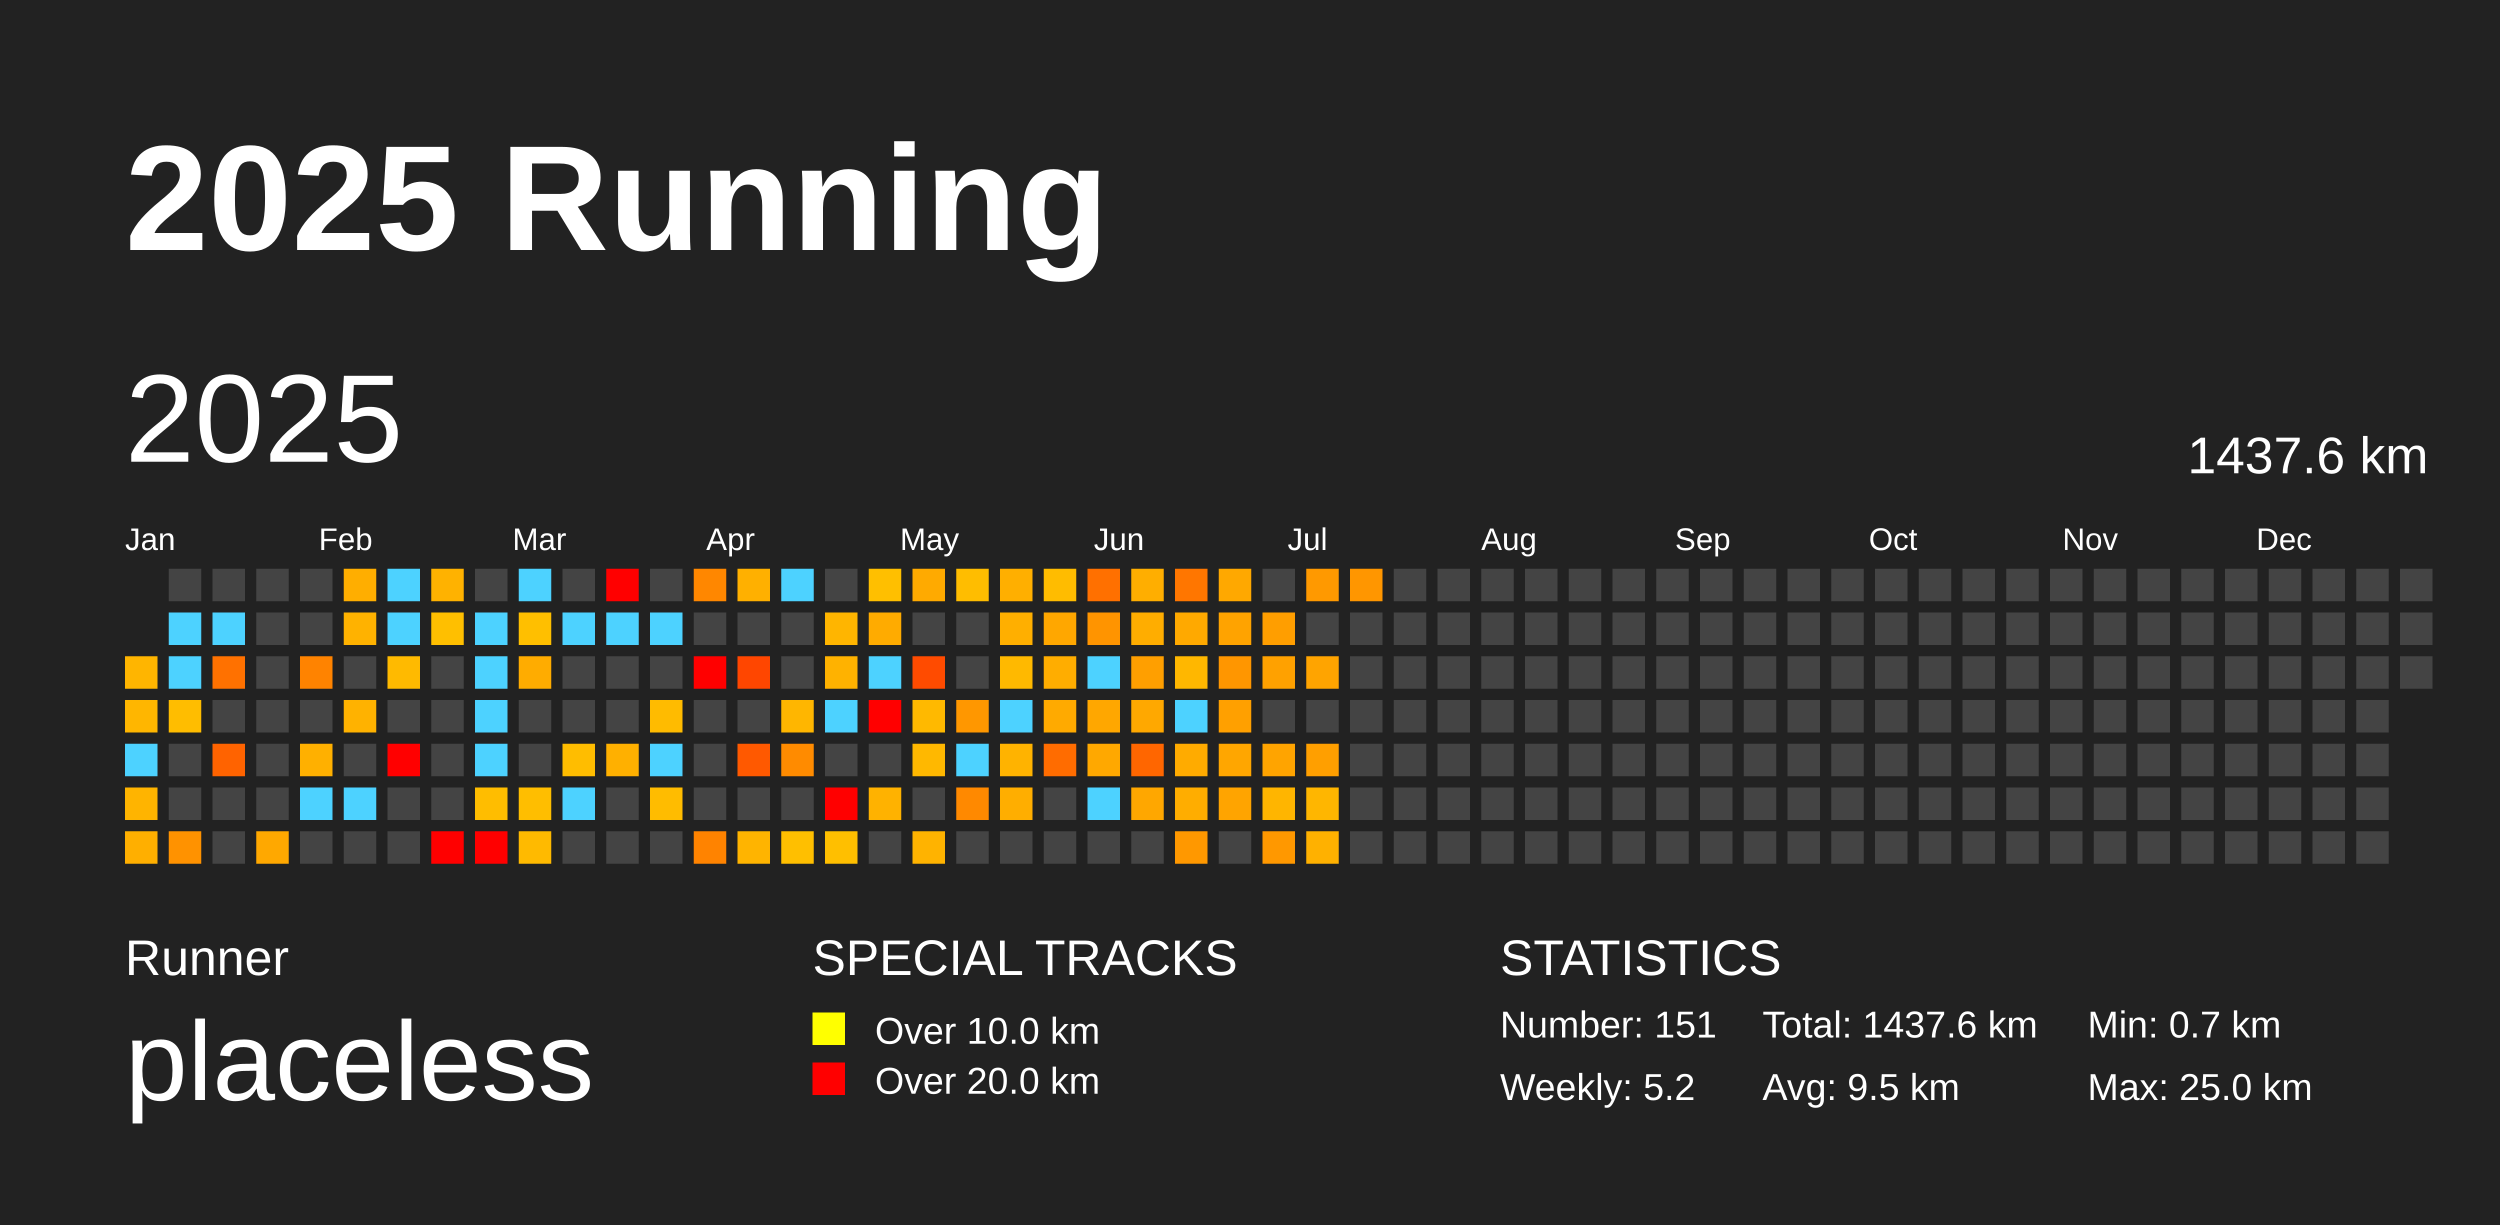
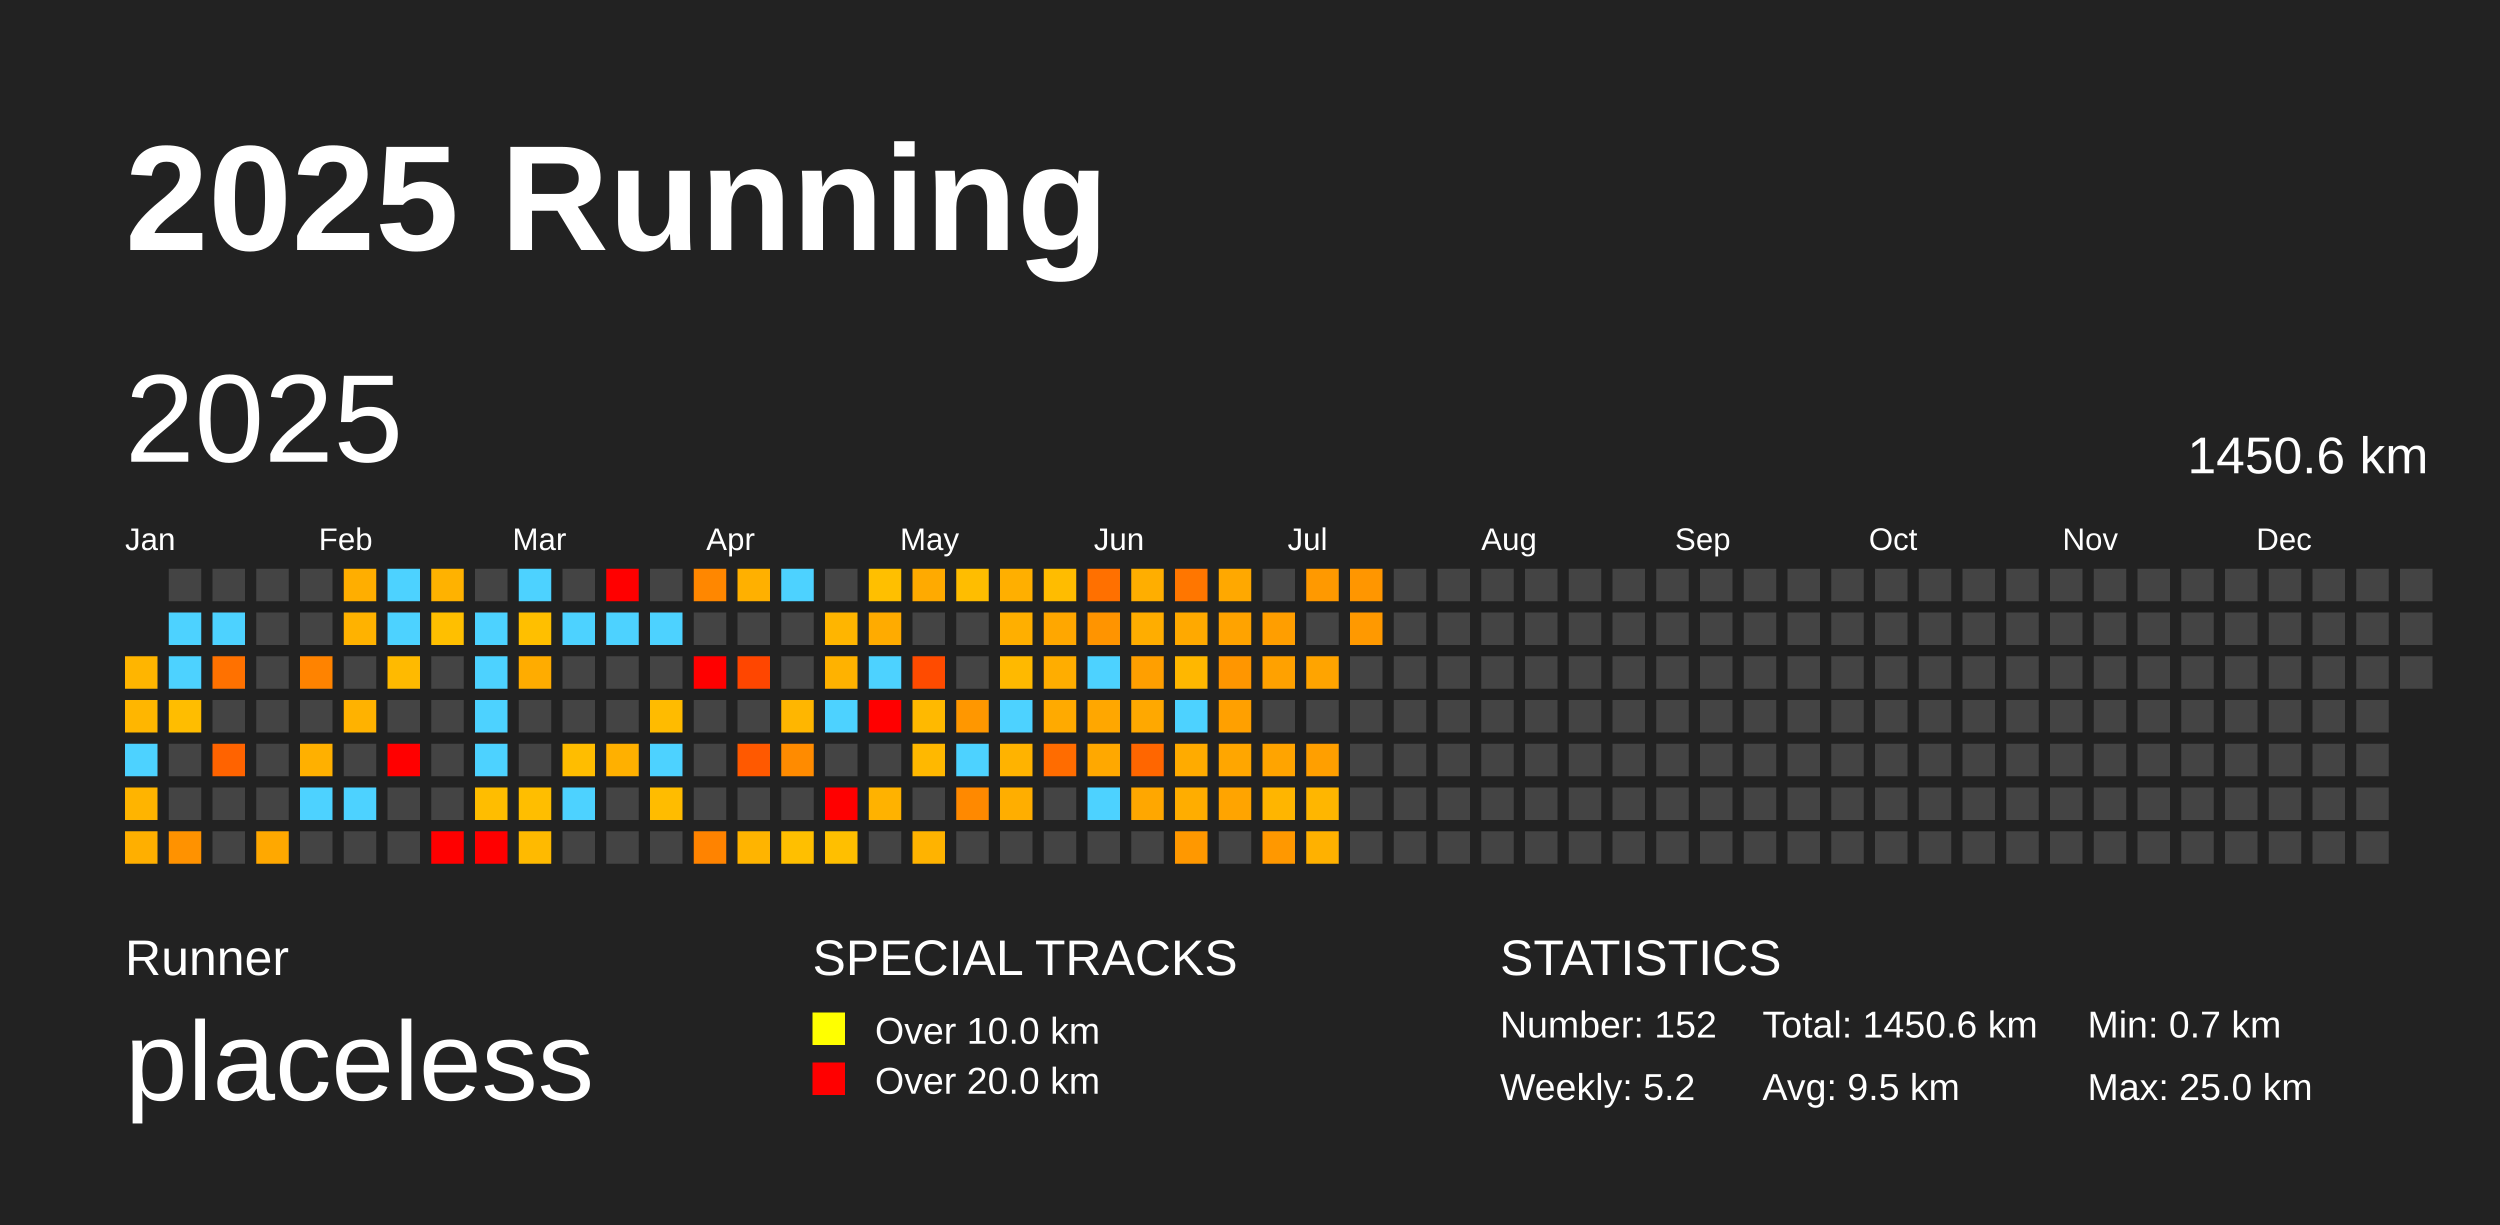
<svg xmlns="http://www.w3.org/2000/svg" baseProfile="full" height="98mm" version="1.1" viewBox="0,0,200,98" width="200mm">
  <defs />
  <rect fill="#222222" height="98" width="200" x="0" y="0" />
  <text fill="#FFFFFF" style="font-size:12px; font-family:Arial; font-weight:bold;" x="10" y="20">2025 Running</text>
  <text fill="#FFFFFF" style="font-size:4px; font-family:Arial" x="10" y="78">Runner</text>
  <text fill="#FFFFFF" style="font-size:9px; font-family:Arial" x="10" y="88">placeless</text>
  <text fill="#FFFFFF" style="font-size:4px; font-family:Arial" x="65" y="78">SPECIAL TRACKS</text>
  <rect fill="yellow" height="2.6" width="2.6" x="65" y="81" />
  <text fill="#FFFFFF" style="font-size:3px; font-family:Arial" x="70" y="83.5">Over 10.0 km</text>
  <rect fill="red" height="2.6" width="2.6" x="65" y="85" />
  <text fill="#FFFFFF" style="font-size:3px; font-family:Arial" x="70" y="87.5">Over 20.0 km</text>
  <text fill="#FFFFFF" style="font-size:4px; font-family:Arial" x="120" y="78">STATISTICS</text>
-   <text fill="#FFFFFF" style="font-size:3px; font-family:Arial" x="120" y="83">Number: 151</text>
+   <text fill="#FFFFFF" style="font-size:3px; font-family:Arial" x="120" y="83">Number: 152</text>
  <text fill="#FFFFFF" style="font-size:3px; font-family:Arial" x="120" y="88">Weekly: 5.2</text>
-   <text fill="#FFFFFF" style="font-size:3px; font-family:Arial" x="141" y="83">Total: 1437.6 km</text>
+   <text fill="#FFFFFF" style="font-size:3px; font-family:Arial" x="141" y="83">Total: 1450.6 km</text>
  <text fill="#FFFFFF" style="font-size:3px; font-family:Arial" x="141" y="88">Avg: 9.5 km</text>
  <text fill="#FFFFFF" style="font-size:3px; font-family:Arial" x="167" y="83">Min: 0.7 km</text>
  <text fill="#FFFFFF" style="font-size:3px; font-family:Arial" x="167" y="88">Max: 25.0 km</text>
  <text dominant-baseline="hanging" fill="#FFFFFF" style="font-size:10.0px; font-family:Arial;" x="10" y="30">2025</text>
-   <text dominant-baseline="hanging" fill="#FFFFFF" style="font-size:4.125px; font-family:Arial;" x="175" y="35">1437.6 km</text>
+   <text dominant-baseline="hanging" fill="#FFFFFF" style="font-size:4.125px; font-family:Arial;" x="175" y="35">1450.6 km</text>
  <text fill="#FFFFFF" style="font-size:2.5px; font-family:Arial" x="10.0" y="44">Jan</text>
  <text fill="#FFFFFF" style="font-size:2.5px; font-family:Arial" x="25.5" y="44">Feb</text>
  <text fill="#FFFFFF" style="font-size:2.5px; font-family:Arial" x="41.0" y="44">Mar</text>
  <text fill="#FFFFFF" style="font-size:2.5px; font-family:Arial" x="56.5" y="44">Apr</text>
  <text fill="#FFFFFF" style="font-size:2.5px; font-family:Arial" x="72.0" y="44">May</text>
  <text fill="#FFFFFF" style="font-size:2.5px; font-family:Arial" x="87.5" y="44">Jun</text>
  <text fill="#FFFFFF" style="font-size:2.5px; font-family:Arial" x="103.0" y="44">Jul</text>
  <text fill="#FFFFFF" style="font-size:2.5px; font-family:Arial" x="118.5" y="44">Aug</text>
  <text fill="#FFFFFF" style="font-size:2.5px; font-family:Arial" x="134.0" y="44">Sep</text>
  <text fill="#FFFFFF" style="font-size:2.5px; font-family:Arial" x="149.5" y="44">Oct</text>
  <text fill="#FFFFFF" style="font-size:2.5px; font-family:Arial" x="165.0" y="44">Nov</text>
  <text fill="#FFFFFF" style="font-size:2.5px; font-family:Arial" x="180.5" y="44">Dec</text>
  <rect fill="#ffb500" height="2.6" width="2.6" x="10.0" y="52.5" />
  <rect fill="#ffb600" height="2.6" width="2.6" x="10.0" y="56.0" />
  <rect fill="#4dd2ff" height="2.6" width="2.6" x="10.0" y="59.5" />
  <rect fill="#ffb400" height="2.6" width="2.6" x="10.0" y="63.0" />
  <rect fill="#ffaf00" height="2.6" width="2.6" x="10.0" y="66.5" />
  <rect fill="#444444" height="2.6" width="2.6" x="13.5" y="45.5" />
  <rect fill="#4dd2ff" height="2.6" width="2.6" x="13.5" y="49.0" />
  <rect fill="#4dd2ff" height="2.6" width="2.6" x="13.5" y="52.5" />
  <rect fill="#ffbd00" height="2.6" width="2.6" x="13.5" y="56.0" />
  <rect fill="#444444" height="2.6" width="2.6" x="13.5" y="59.5" />
  <rect fill="#444444" height="2.6" width="2.6" x="13.5" y="63.0" />
  <rect fill="#ff9200" height="2.6" width="2.6" x="13.5" y="66.5" />
  <rect fill="#444444" height="2.6" width="2.6" x="17.0" y="45.5" />
  <rect fill="#4dd2ff" height="2.6" width="2.6" x="17.0" y="49.0" />
  <rect fill="#ff7100" height="2.6" width="2.6" x="17.0" y="52.5" />
  <rect fill="#444444" height="2.6" width="2.6" x="17.0" y="56.0" />
  <rect fill="#ff6300" height="2.6" width="2.6" x="17.0" y="59.5" />
  <rect fill="#444444" height="2.6" width="2.6" x="17.0" y="63.0" />
  <rect fill="#444444" height="2.6" width="2.6" x="17.0" y="66.5" />
  <rect fill="#444444" height="2.6" width="2.6" x="20.5" y="45.5" />
  <rect fill="#444444" height="2.6" width="2.6" x="20.5" y="49.0" />
  <rect fill="#444444" height="2.6" width="2.6" x="20.5" y="52.5" />
  <rect fill="#444444" height="2.6" width="2.6" x="20.5" y="56.0" />
  <rect fill="#444444" height="2.6" width="2.6" x="20.5" y="59.5" />
  <rect fill="#444444" height="2.6" width="2.6" x="20.5" y="63.0" />
  <rect fill="#ffa800" height="2.6" width="2.6" x="20.5" y="66.5" />
  <rect fill="#444444" height="2.6" width="2.6" x="24.0" y="45.5" />
  <rect fill="#444444" height="2.6" width="2.6" x="24.0" y="49.0" />
  <rect fill="#ff8300" height="2.6" width="2.6" x="24.0" y="52.5" />
  <rect fill="#444444" height="2.6" width="2.6" x="24.0" y="56.0" />
  <rect fill="#ffb000" height="2.6" width="2.6" x="24.0" y="59.5" />
  <rect fill="#4dd2ff" height="2.6" width="2.6" x="24.0" y="63.0" />
  <rect fill="#444444" height="2.6" width="2.6" x="24.0" y="66.5" />
  <rect fill="#ffae00" height="2.6" width="2.6" x="27.5" y="45.5" />
  <rect fill="#ffb200" height="2.6" width="2.6" x="27.5" y="49.0" />
  <rect fill="#444444" height="2.6" width="2.6" x="27.5" y="52.5" />
  <rect fill="#ffb200" height="2.6" width="2.6" x="27.5" y="56.0" />
  <rect fill="#444444" height="2.6" width="2.6" x="27.5" y="59.5" />
  <rect fill="#4dd2ff" height="2.6" width="2.6" x="27.5" y="63.0" />
  <rect fill="#444444" height="2.6" width="2.6" x="27.5" y="66.5" />
  <rect fill="#4dd2ff" height="2.6" width="2.6" x="31.0" y="45.5" />
  <rect fill="#4dd2ff" height="2.6" width="2.6" x="31.0" y="49.0" />
  <rect fill="#ffba00" height="2.6" width="2.6" x="31.0" y="52.5" />
  <rect fill="#444444" height="2.6" width="2.6" x="31.0" y="56.0" />
  <rect fill="red" height="2.6" width="2.6" x="31.0" y="59.5" />
  <rect fill="#444444" height="2.6" width="2.6" x="31.0" y="63.0" />
  <rect fill="#444444" height="2.6" width="2.6" x="31.0" y="66.5" />
  <rect fill="#ffb200" height="2.6" width="2.6" x="34.5" y="45.5" />
  <rect fill="#ffbf00" height="2.6" width="2.6" x="34.5" y="49.0" />
  <rect fill="#444444" height="2.6" width="2.6" x="34.5" y="52.5" />
  <rect fill="#444444" height="2.6" width="2.6" x="34.5" y="56.0" />
  <rect fill="#444444" height="2.6" width="2.6" x="34.5" y="59.5" />
  <rect fill="#444444" height="2.6" width="2.6" x="34.5" y="63.0" />
  <rect fill="red" height="2.6" width="2.6" x="34.5" y="66.5" />
  <rect fill="#444444" height="2.6" width="2.6" x="38.0" y="45.5" />
  <rect fill="#4dd2ff" height="2.6" width="2.6" x="38.0" y="49.0" />
  <rect fill="#4dd2ff" height="2.6" width="2.6" x="38.0" y="52.5" />
  <rect fill="#4dd2ff" height="2.6" width="2.6" x="38.0" y="56.0" />
  <rect fill="#4dd2ff" height="2.6" width="2.6" x="38.0" y="59.5" />
  <rect fill="#ffbd00" height="2.6" width="2.6" x="38.0" y="63.0" />
  <rect fill="red" height="2.6" width="2.6" x="38.0" y="66.5" />
  <rect fill="#4dd2ff" height="2.6" width="2.6" x="41.5" y="45.5" />
  <rect fill="#ffbf00" height="2.6" width="2.6" x="41.5" y="49.0" />
  <rect fill="#ffac00" height="2.6" width="2.6" x="41.5" y="52.5" />
  <rect fill="#444444" height="2.6" width="2.6" x="41.5" y="56.0" />
  <rect fill="#444444" height="2.6" width="2.6" x="41.5" y="59.5" />
  <rect fill="#ffbe00" height="2.6" width="2.6" x="41.5" y="63.0" />
  <rect fill="#ffba00" height="2.6" width="2.6" x="41.5" y="66.5" />
  <rect fill="#444444" height="2.6" width="2.6" x="45.0" y="45.5" />
  <rect fill="#4dd2ff" height="2.6" width="2.6" x="45.0" y="49.0" />
  <rect fill="#444444" height="2.6" width="2.6" x="45.0" y="52.5" />
  <rect fill="#444444" height="2.6" width="2.6" x="45.0" y="56.0" />
  <rect fill="#ffbd00" height="2.6" width="2.6" x="45.0" y="59.5" />
  <rect fill="#4dd2ff" height="2.6" width="2.6" x="45.0" y="63.0" />
  <rect fill="#444444" height="2.6" width="2.6" x="45.0" y="66.5" />
  <rect fill="red" height="2.6" width="2.6" x="48.5" y="45.5" />
  <rect fill="#4dd2ff" height="2.6" width="2.6" x="48.5" y="49.0" />
  <rect fill="#444444" height="2.6" width="2.6" x="48.5" y="52.5" />
  <rect fill="#444444" height="2.6" width="2.6" x="48.5" y="56.0" />
  <rect fill="#ffb000" height="2.6" width="2.6" x="48.5" y="59.5" />
  <rect fill="#444444" height="2.6" width="2.6" x="48.5" y="63.0" />
  <rect fill="#444444" height="2.6" width="2.6" x="48.5" y="66.5" />
  <rect fill="#444444" height="2.6" width="2.6" x="52.0" y="45.5" />
  <rect fill="#4dd2ff" height="2.6" width="2.6" x="52.0" y="49.0" />
  <rect fill="#444444" height="2.6" width="2.6" x="52.0" y="52.5" />
  <rect fill="#ffbb00" height="2.6" width="2.6" x="52.0" y="56.0" />
  <rect fill="#4dd2ff" height="2.6" width="2.6" x="52.0" y="59.5" />
  <rect fill="#ffbc00" height="2.6" width="2.6" x="52.0" y="63.0" />
  <rect fill="#444444" height="2.6" width="2.6" x="52.0" y="66.5" />
  <rect fill="#ff8700" height="2.6" width="2.6" x="55.5" y="45.5" />
  <rect fill="#444444" height="2.6" width="2.6" x="55.5" y="49.0" />
  <rect fill="red" height="2.6" width="2.6" x="55.5" y="52.5" />
  <rect fill="#444444" height="2.6" width="2.6" x="55.5" y="56.0" />
  <rect fill="#444444" height="2.6" width="2.6" x="55.5" y="59.5" />
  <rect fill="#444444" height="2.6" width="2.6" x="55.5" y="63.0" />
  <rect fill="#ff8300" height="2.6" width="2.6" x="55.5" y="66.5" />
  <rect fill="#ffb000" height="2.6" width="2.6" x="59.0" y="45.5" />
  <rect fill="#444444" height="2.6" width="2.6" x="59.0" y="49.0" />
  <rect fill="#ff4600" height="2.6" width="2.6" x="59.0" y="52.5" />
  <rect fill="#444444" height="2.6" width="2.6" x="59.0" y="56.0" />
  <rect fill="#ff5900" height="2.6" width="2.6" x="59.0" y="59.5" />
  <rect fill="#444444" height="2.6" width="2.6" x="59.0" y="63.0" />
  <rect fill="#ffb400" height="2.6" width="2.6" x="59.0" y="66.5" />
  <rect fill="#4dd2ff" height="2.6" width="2.6" x="62.5" y="45.5" />
  <rect fill="#444444" height="2.6" width="2.6" x="62.5" y="49.0" />
  <rect fill="#444444" height="2.6" width="2.6" x="62.5" y="52.5" />
  <rect fill="#ffb600" height="2.6" width="2.6" x="62.5" y="56.0" />
  <rect fill="#ff8b00" height="2.6" width="2.6" x="62.5" y="59.5" />
  <rect fill="#444444" height="2.6" width="2.6" x="62.5" y="63.0" />
  <rect fill="#ffbf00" height="2.6" width="2.6" x="62.5" y="66.5" />
  <rect fill="#444444" height="2.6" width="2.6" x="66.0" y="45.5" />
  <rect fill="#ffb500" height="2.6" width="2.6" x="66.0" y="49.0" />
  <rect fill="#ffb200" height="2.6" width="2.6" x="66.0" y="52.5" />
  <rect fill="#4dd2ff" height="2.6" width="2.6" x="66.0" y="56.0" />
  <rect fill="#444444" height="2.6" width="2.6" x="66.0" y="59.5" />
  <rect fill="red" height="2.6" width="2.6" x="66.0" y="63.0" />
  <rect fill="#ffbf00" height="2.6" width="2.6" x="66.0" y="66.5" />
  <rect fill="#ffbf00" height="2.6" width="2.6" x="69.5" y="45.5" />
  <rect fill="#ffab00" height="2.6" width="2.6" x="69.5" y="49.0" />
  <rect fill="#4dd2ff" height="2.6" width="2.6" x="69.5" y="52.5" />
  <rect fill="red" height="2.6" width="2.6" x="69.5" y="56.0" />
  <rect fill="#444444" height="2.6" width="2.6" x="69.5" y="59.5" />
  <rect fill="#ffb200" height="2.6" width="2.6" x="69.5" y="63.0" />
  <rect fill="#444444" height="2.6" width="2.6" x="69.5" y="66.5" />
  <rect fill="#ffaa00" height="2.6" width="2.6" x="73.0" y="45.5" />
  <rect fill="#444444" height="2.6" width="2.6" x="73.0" y="49.0" />
  <rect fill="#ff4b00" height="2.6" width="2.6" x="73.0" y="52.5" />
  <rect fill="#ffb900" height="2.6" width="2.6" x="73.0" y="56.0" />
  <rect fill="#ffb800" height="2.6" width="2.6" x="73.0" y="59.5" />
  <rect fill="#444444" height="2.6" width="2.6" x="73.0" y="63.0" />
  <rect fill="#ffb300" height="2.6" width="2.6" x="73.0" y="66.5" />
  <rect fill="#ffbd00" height="2.6" width="2.6" x="76.5" y="45.5" />
  <rect fill="#444444" height="2.6" width="2.6" x="76.5" y="49.0" />
  <rect fill="#444444" height="2.6" width="2.6" x="76.5" y="52.5" />
  <rect fill="#ff9700" height="2.6" width="2.6" x="76.5" y="56.0" />
  <rect fill="#4dd2ff" height="2.6" width="2.6" x="76.5" y="59.5" />
  <rect fill="#ff8900" height="2.6" width="2.6" x="76.5" y="63.0" />
  <rect fill="#444444" height="2.6" width="2.6" x="76.5" y="66.5" />
  <rect fill="#ffaf00" height="2.6" width="2.6" x="80.0" y="45.5" />
  <rect fill="#ffaf00" height="2.6" width="2.6" x="80.0" y="49.0" />
  <rect fill="#ffb900" height="2.6" width="2.6" x="80.0" y="52.5" />
  <rect fill="#4dd2ff" height="2.6" width="2.6" x="80.0" y="56.0" />
  <rect fill="#ffb300" height="2.6" width="2.6" x="80.0" y="59.5" />
  <rect fill="#ffae00" height="2.6" width="2.6" x="80.0" y="63.0" />
  <rect fill="#444444" height="2.6" width="2.6" x="80.0" y="66.5" />
  <rect fill="#ffbc00" height="2.6" width="2.6" x="83.5" y="45.5" />
  <rect fill="#ffa700" height="2.6" width="2.6" x="83.5" y="49.0" />
  <rect fill="#ffad00" height="2.6" width="2.6" x="83.5" y="52.5" />
  <rect fill="#ffaa00" height="2.6" width="2.6" x="83.5" y="56.0" />
  <rect fill="#ff6c00" height="2.6" width="2.6" x="83.5" y="59.5" />
  <rect fill="#444444" height="2.6" width="2.6" x="83.5" y="63.0" />
  <rect fill="#444444" height="2.6" width="2.6" x="83.5" y="66.5" />
  <rect fill="#ff7000" height="2.6" width="2.6" x="87.0" y="45.5" />
  <rect fill="#ff9400" height="2.6" width="2.6" x="87.0" y="49.0" />
  <rect fill="#4dd2ff" height="2.6" width="2.6" x="87.0" y="52.5" />
  <rect fill="#ffa700" height="2.6" width="2.6" x="87.0" y="56.0" />
  <rect fill="#ffa800" height="2.6" width="2.6" x="87.0" y="59.5" />
  <rect fill="#4dd2ff" height="2.6" width="2.6" x="87.0" y="63.0" />
  <rect fill="#444444" height="2.6" width="2.6" x="87.0" y="66.5" />
  <rect fill="#ffae00" height="2.6" width="2.6" x="90.5" y="45.5" />
  <rect fill="#ffad00" height="2.6" width="2.6" x="90.5" y="49.0" />
  <rect fill="#ff9f00" height="2.6" width="2.6" x="90.5" y="52.5" />
  <rect fill="#ffa800" height="2.6" width="2.6" x="90.5" y="56.0" />
  <rect fill="#ff6600" height="2.6" width="2.6" x="90.5" y="59.5" />
  <rect fill="#ffa700" height="2.6" width="2.6" x="90.5" y="63.0" />
  <rect fill="#444444" height="2.6" width="2.6" x="90.5" y="66.5" />
  <rect fill="#ff7600" height="2.6" width="2.6" x="94.0" y="45.5" />
  <rect fill="#ffa900" height="2.6" width="2.6" x="94.0" y="49.0" />
  <rect fill="#ffb700" height="2.6" width="2.6" x="94.0" y="52.5" />
  <rect fill="#4dd2ff" height="2.6" width="2.6" x="94.0" y="56.0" />
  <rect fill="#ffab00" height="2.6" width="2.6" x="94.0" y="59.5" />
  <rect fill="#ffad00" height="2.6" width="2.6" x="94.0" y="63.0" />
  <rect fill="#ff9800" height="2.6" width="2.6" x="94.0" y="66.5" />
  <rect fill="#ffa800" height="2.6" width="2.6" x="97.5" y="45.5" />
  <rect fill="#ffa300" height="2.6" width="2.6" x="97.5" y="49.0" />
  <rect fill="#ff9600" height="2.6" width="2.6" x="97.5" y="52.5" />
  <rect fill="#ffa000" height="2.6" width="2.6" x="97.5" y="56.0" />
  <rect fill="#ffa600" height="2.6" width="2.6" x="97.5" y="59.5" />
  <rect fill="#ffa400" height="2.6" width="2.6" x="97.5" y="63.0" />
  <rect fill="#444444" height="2.6" width="2.6" x="97.5" y="66.5" />
  <rect fill="#444444" height="2.6" width="2.6" x="101.0" y="45.5" />
  <rect fill="#ff9e00" height="2.6" width="2.6" x="101.0" y="49.0" />
  <rect fill="#ffa100" height="2.6" width="2.6" x="101.0" y="52.5" />
  <rect fill="#444444" height="2.6" width="2.6" x="101.0" y="56.0" />
  <rect fill="#ffa400" height="2.6" width="2.6" x="101.0" y="59.5" />
  <rect fill="#ffb500" height="2.6" width="2.6" x="101.0" y="63.0" />
  <rect fill="#ff9800" height="2.6" width="2.6" x="101.0" y="66.5" />
  <rect fill="#ff9900" height="2.6" width="2.6" x="104.5" y="45.5" />
  <rect fill="#444444" height="2.6" width="2.6" x="104.5" y="49.0" />
  <rect fill="#ffa400" height="2.6" width="2.6" x="104.5" y="52.5" />
  <rect fill="#444444" height="2.6" width="2.6" x="104.5" y="56.0" />
  <rect fill="#ff9f00" height="2.6" width="2.6" x="104.5" y="59.5" />
  <rect fill="#ffb600" height="2.6" width="2.6" x="104.5" y="63.0" />
  <rect fill="#ffb100" height="2.6" width="2.6" x="104.5" y="66.5" />
  <rect fill="#ff9600" height="2.6" width="2.6" x="108.0" y="45.5" />
-   <rect fill="#444444" height="2.6" width="2.6" x="108.0" y="49.0" />
+   <rect fill="#ff9900" height="2.6" width="2.6" x="108.0" y="49.0" />
  <rect fill="#444444" height="2.6" width="2.6" x="108.0" y="52.5" />
  <rect fill="#444444" height="2.6" width="2.6" x="108.0" y="56.0" />
  <rect fill="#444444" height="2.6" width="2.6" x="108.0" y="59.5" />
  <rect fill="#444444" height="2.6" width="2.6" x="108.0" y="63.0" />
  <rect fill="#444444" height="2.6" width="2.6" x="108.0" y="66.5" />
  <rect fill="#444444" height="2.6" width="2.6" x="111.5" y="45.5" />
  <rect fill="#444444" height="2.6" width="2.6" x="111.5" y="49.0" />
  <rect fill="#444444" height="2.6" width="2.6" x="111.5" y="52.5" />
  <rect fill="#444444" height="2.6" width="2.6" x="111.5" y="56.0" />
  <rect fill="#444444" height="2.6" width="2.6" x="111.5" y="59.5" />
  <rect fill="#444444" height="2.6" width="2.6" x="111.5" y="63.0" />
  <rect fill="#444444" height="2.6" width="2.6" x="111.5" y="66.5" />
  <rect fill="#444444" height="2.6" width="2.6" x="115.0" y="45.5" />
  <rect fill="#444444" height="2.6" width="2.6" x="115.0" y="49.0" />
  <rect fill="#444444" height="2.6" width="2.6" x="115.0" y="52.5" />
  <rect fill="#444444" height="2.6" width="2.6" x="115.0" y="56.0" />
  <rect fill="#444444" height="2.6" width="2.6" x="115.0" y="59.5" />
  <rect fill="#444444" height="2.6" width="2.6" x="115.0" y="63.0" />
  <rect fill="#444444" height="2.6" width="2.6" x="115.0" y="66.5" />
  <rect fill="#444444" height="2.6" width="2.6" x="118.5" y="45.5" />
  <rect fill="#444444" height="2.6" width="2.6" x="118.5" y="49.0" />
  <rect fill="#444444" height="2.6" width="2.6" x="118.5" y="52.5" />
  <rect fill="#444444" height="2.6" width="2.6" x="118.5" y="56.0" />
  <rect fill="#444444" height="2.6" width="2.6" x="118.5" y="59.5" />
  <rect fill="#444444" height="2.6" width="2.6" x="118.5" y="63.0" />
  <rect fill="#444444" height="2.6" width="2.6" x="118.5" y="66.5" />
  <rect fill="#444444" height="2.6" width="2.6" x="122.0" y="45.5" />
  <rect fill="#444444" height="2.6" width="2.6" x="122.0" y="49.0" />
  <rect fill="#444444" height="2.6" width="2.6" x="122.0" y="52.5" />
  <rect fill="#444444" height="2.6" width="2.6" x="122.0" y="56.0" />
  <rect fill="#444444" height="2.6" width="2.6" x="122.0" y="59.5" />
  <rect fill="#444444" height="2.6" width="2.6" x="122.0" y="63.0" />
  <rect fill="#444444" height="2.6" width="2.6" x="122.0" y="66.5" />
  <rect fill="#444444" height="2.6" width="2.6" x="125.5" y="45.5" />
  <rect fill="#444444" height="2.6" width="2.6" x="125.5" y="49.0" />
  <rect fill="#444444" height="2.6" width="2.6" x="125.5" y="52.5" />
  <rect fill="#444444" height="2.6" width="2.6" x="125.5" y="56.0" />
  <rect fill="#444444" height="2.6" width="2.6" x="125.5" y="59.5" />
  <rect fill="#444444" height="2.6" width="2.6" x="125.5" y="63.0" />
  <rect fill="#444444" height="2.6" width="2.6" x="125.5" y="66.5" />
  <rect fill="#444444" height="2.6" width="2.6" x="129.0" y="45.5" />
  <rect fill="#444444" height="2.6" width="2.6" x="129.0" y="49.0" />
  <rect fill="#444444" height="2.6" width="2.6" x="129.0" y="52.5" />
  <rect fill="#444444" height="2.6" width="2.6" x="129.0" y="56.0" />
  <rect fill="#444444" height="2.6" width="2.6" x="129.0" y="59.5" />
  <rect fill="#444444" height="2.6" width="2.6" x="129.0" y="63.0" />
  <rect fill="#444444" height="2.6" width="2.6" x="129.0" y="66.5" />
  <rect fill="#444444" height="2.6" width="2.6" x="132.5" y="45.5" />
  <rect fill="#444444" height="2.6" width="2.6" x="132.5" y="49.0" />
  <rect fill="#444444" height="2.6" width="2.6" x="132.5" y="52.5" />
  <rect fill="#444444" height="2.6" width="2.6" x="132.5" y="56.0" />
  <rect fill="#444444" height="2.6" width="2.6" x="132.5" y="59.5" />
  <rect fill="#444444" height="2.6" width="2.6" x="132.5" y="63.0" />
  <rect fill="#444444" height="2.6" width="2.6" x="132.5" y="66.5" />
  <rect fill="#444444" height="2.6" width="2.6" x="136.0" y="45.5" />
  <rect fill="#444444" height="2.6" width="2.6" x="136.0" y="49.0" />
  <rect fill="#444444" height="2.6" width="2.6" x="136.0" y="52.5" />
  <rect fill="#444444" height="2.6" width="2.6" x="136.0" y="56.0" />
  <rect fill="#444444" height="2.6" width="2.6" x="136.0" y="59.5" />
  <rect fill="#444444" height="2.6" width="2.6" x="136.0" y="63.0" />
  <rect fill="#444444" height="2.6" width="2.6" x="136.0" y="66.5" />
  <rect fill="#444444" height="2.6" width="2.6" x="139.5" y="45.5" />
  <rect fill="#444444" height="2.6" width="2.6" x="139.5" y="49.0" />
  <rect fill="#444444" height="2.6" width="2.6" x="139.5" y="52.5" />
  <rect fill="#444444" height="2.6" width="2.6" x="139.5" y="56.0" />
  <rect fill="#444444" height="2.6" width="2.6" x="139.5" y="59.5" />
  <rect fill="#444444" height="2.6" width="2.6" x="139.5" y="63.0" />
  <rect fill="#444444" height="2.6" width="2.6" x="139.5" y="66.5" />
  <rect fill="#444444" height="2.6" width="2.6" x="143.0" y="45.5" />
  <rect fill="#444444" height="2.6" width="2.6" x="143.0" y="49.0" />
  <rect fill="#444444" height="2.6" width="2.6" x="143.0" y="52.5" />
  <rect fill="#444444" height="2.6" width="2.6" x="143.0" y="56.0" />
  <rect fill="#444444" height="2.6" width="2.6" x="143.0" y="59.5" />
  <rect fill="#444444" height="2.6" width="2.6" x="143.0" y="63.0" />
  <rect fill="#444444" height="2.6" width="2.6" x="143.0" y="66.5" />
  <rect fill="#444444" height="2.6" width="2.6" x="146.5" y="45.5" />
  <rect fill="#444444" height="2.6" width="2.6" x="146.5" y="49.0" />
  <rect fill="#444444" height="2.6" width="2.6" x="146.5" y="52.5" />
  <rect fill="#444444" height="2.6" width="2.6" x="146.5" y="56.0" />
  <rect fill="#444444" height="2.6" width="2.6" x="146.5" y="59.5" />
  <rect fill="#444444" height="2.6" width="2.6" x="146.5" y="63.0" />
  <rect fill="#444444" height="2.6" width="2.6" x="146.5" y="66.5" />
  <rect fill="#444444" height="2.6" width="2.6" x="150.0" y="45.5" />
  <rect fill="#444444" height="2.6" width="2.6" x="150.0" y="49.0" />
  <rect fill="#444444" height="2.6" width="2.6" x="150.0" y="52.5" />
  <rect fill="#444444" height="2.6" width="2.6" x="150.0" y="56.0" />
  <rect fill="#444444" height="2.6" width="2.6" x="150.0" y="59.5" />
  <rect fill="#444444" height="2.6" width="2.6" x="150.0" y="63.0" />
  <rect fill="#444444" height="2.6" width="2.6" x="150.0" y="66.5" />
  <rect fill="#444444" height="2.6" width="2.6" x="153.5" y="45.5" />
  <rect fill="#444444" height="2.6" width="2.6" x="153.5" y="49.0" />
  <rect fill="#444444" height="2.6" width="2.6" x="153.5" y="52.5" />
  <rect fill="#444444" height="2.6" width="2.6" x="153.5" y="56.0" />
  <rect fill="#444444" height="2.6" width="2.6" x="153.5" y="59.5" />
  <rect fill="#444444" height="2.6" width="2.6" x="153.5" y="63.0" />
  <rect fill="#444444" height="2.6" width="2.6" x="153.5" y="66.5" />
  <rect fill="#444444" height="2.6" width="2.6" x="157.0" y="45.5" />
  <rect fill="#444444" height="2.6" width="2.6" x="157.0" y="49.0" />
  <rect fill="#444444" height="2.6" width="2.6" x="157.0" y="52.5" />
  <rect fill="#444444" height="2.6" width="2.6" x="157.0" y="56.0" />
  <rect fill="#444444" height="2.6" width="2.6" x="157.0" y="59.5" />
  <rect fill="#444444" height="2.6" width="2.6" x="157.0" y="63.0" />
  <rect fill="#444444" height="2.6" width="2.6" x="157.0" y="66.5" />
  <rect fill="#444444" height="2.6" width="2.6" x="160.5" y="45.5" />
  <rect fill="#444444" height="2.6" width="2.6" x="160.5" y="49.0" />
  <rect fill="#444444" height="2.6" width="2.6" x="160.5" y="52.5" />
  <rect fill="#444444" height="2.6" width="2.6" x="160.5" y="56.0" />
  <rect fill="#444444" height="2.6" width="2.6" x="160.5" y="59.5" />
  <rect fill="#444444" height="2.6" width="2.6" x="160.5" y="63.0" />
  <rect fill="#444444" height="2.6" width="2.6" x="160.5" y="66.5" />
  <rect fill="#444444" height="2.6" width="2.6" x="164.0" y="45.5" />
  <rect fill="#444444" height="2.6" width="2.6" x="164.0" y="49.0" />
  <rect fill="#444444" height="2.6" width="2.6" x="164.0" y="52.5" />
  <rect fill="#444444" height="2.6" width="2.6" x="164.0" y="56.0" />
  <rect fill="#444444" height="2.6" width="2.6" x="164.0" y="59.5" />
  <rect fill="#444444" height="2.6" width="2.6" x="164.0" y="63.0" />
  <rect fill="#444444" height="2.6" width="2.6" x="164.0" y="66.5" />
  <rect fill="#444444" height="2.6" width="2.6" x="167.5" y="45.5" />
  <rect fill="#444444" height="2.6" width="2.6" x="167.5" y="49.0" />
  <rect fill="#444444" height="2.6" width="2.6" x="167.5" y="52.5" />
  <rect fill="#444444" height="2.6" width="2.6" x="167.5" y="56.0" />
  <rect fill="#444444" height="2.6" width="2.6" x="167.5" y="59.5" />
  <rect fill="#444444" height="2.6" width="2.6" x="167.5" y="63.0" />
  <rect fill="#444444" height="2.6" width="2.6" x="167.5" y="66.5" />
  <rect fill="#444444" height="2.6" width="2.6" x="171.0" y="45.5" />
  <rect fill="#444444" height="2.6" width="2.6" x="171.0" y="49.0" />
  <rect fill="#444444" height="2.6" width="2.6" x="171.0" y="52.5" />
  <rect fill="#444444" height="2.6" width="2.6" x="171.0" y="56.0" />
  <rect fill="#444444" height="2.6" width="2.6" x="171.0" y="59.5" />
  <rect fill="#444444" height="2.6" width="2.6" x="171.0" y="63.0" />
  <rect fill="#444444" height="2.6" width="2.6" x="171.0" y="66.5" />
  <rect fill="#444444" height="2.6" width="2.6" x="174.5" y="45.5" />
  <rect fill="#444444" height="2.6" width="2.6" x="174.5" y="49.0" />
  <rect fill="#444444" height="2.6" width="2.6" x="174.5" y="52.5" />
  <rect fill="#444444" height="2.6" width="2.6" x="174.5" y="56.0" />
  <rect fill="#444444" height="2.6" width="2.6" x="174.5" y="59.5" />
  <rect fill="#444444" height="2.6" width="2.6" x="174.5" y="63.0" />
  <rect fill="#444444" height="2.6" width="2.6" x="174.5" y="66.5" />
  <rect fill="#444444" height="2.6" width="2.6" x="178.0" y="45.5" />
  <rect fill="#444444" height="2.6" width="2.6" x="178.0" y="49.0" />
  <rect fill="#444444" height="2.6" width="2.6" x="178.0" y="52.5" />
  <rect fill="#444444" height="2.6" width="2.6" x="178.0" y="56.0" />
  <rect fill="#444444" height="2.6" width="2.6" x="178.0" y="59.5" />
  <rect fill="#444444" height="2.6" width="2.6" x="178.0" y="63.0" />
  <rect fill="#444444" height="2.6" width="2.6" x="178.0" y="66.5" />
  <rect fill="#444444" height="2.6" width="2.6" x="181.5" y="45.5" />
  <rect fill="#444444" height="2.6" width="2.6" x="181.5" y="49.0" />
  <rect fill="#444444" height="2.6" width="2.6" x="181.5" y="52.5" />
  <rect fill="#444444" height="2.6" width="2.6" x="181.5" y="56.0" />
  <rect fill="#444444" height="2.6" width="2.6" x="181.5" y="59.5" />
  <rect fill="#444444" height="2.6" width="2.6" x="181.5" y="63.0" />
  <rect fill="#444444" height="2.6" width="2.6" x="181.5" y="66.5" />
  <rect fill="#444444" height="2.6" width="2.6" x="185.0" y="45.5" />
  <rect fill="#444444" height="2.6" width="2.6" x="185.0" y="49.0" />
  <rect fill="#444444" height="2.6" width="2.6" x="185.0" y="52.5" />
  <rect fill="#444444" height="2.6" width="2.6" x="185.0" y="56.0" />
  <rect fill="#444444" height="2.6" width="2.6" x="185.0" y="59.5" />
  <rect fill="#444444" height="2.6" width="2.6" x="185.0" y="63.0" />
  <rect fill="#444444" height="2.6" width="2.6" x="185.0" y="66.5" />
  <rect fill="#444444" height="2.6" width="2.6" x="188.5" y="45.5" />
  <rect fill="#444444" height="2.6" width="2.6" x="188.5" y="49.0" />
  <rect fill="#444444" height="2.6" width="2.6" x="188.5" y="52.5" />
  <rect fill="#444444" height="2.6" width="2.6" x="188.5" y="56.0" />
  <rect fill="#444444" height="2.6" width="2.6" x="188.5" y="59.5" />
  <rect fill="#444444" height="2.6" width="2.6" x="188.5" y="63.0" />
  <rect fill="#444444" height="2.6" width="2.6" x="188.5" y="66.5" />
  <rect fill="#444444" height="2.6" width="2.6" x="192.0" y="45.5" />
  <rect fill="#444444" height="2.6" width="2.6" x="192.0" y="49.0" />
  <rect fill="#444444" height="2.6" width="2.6" x="192.0" y="52.5" />
</svg>
